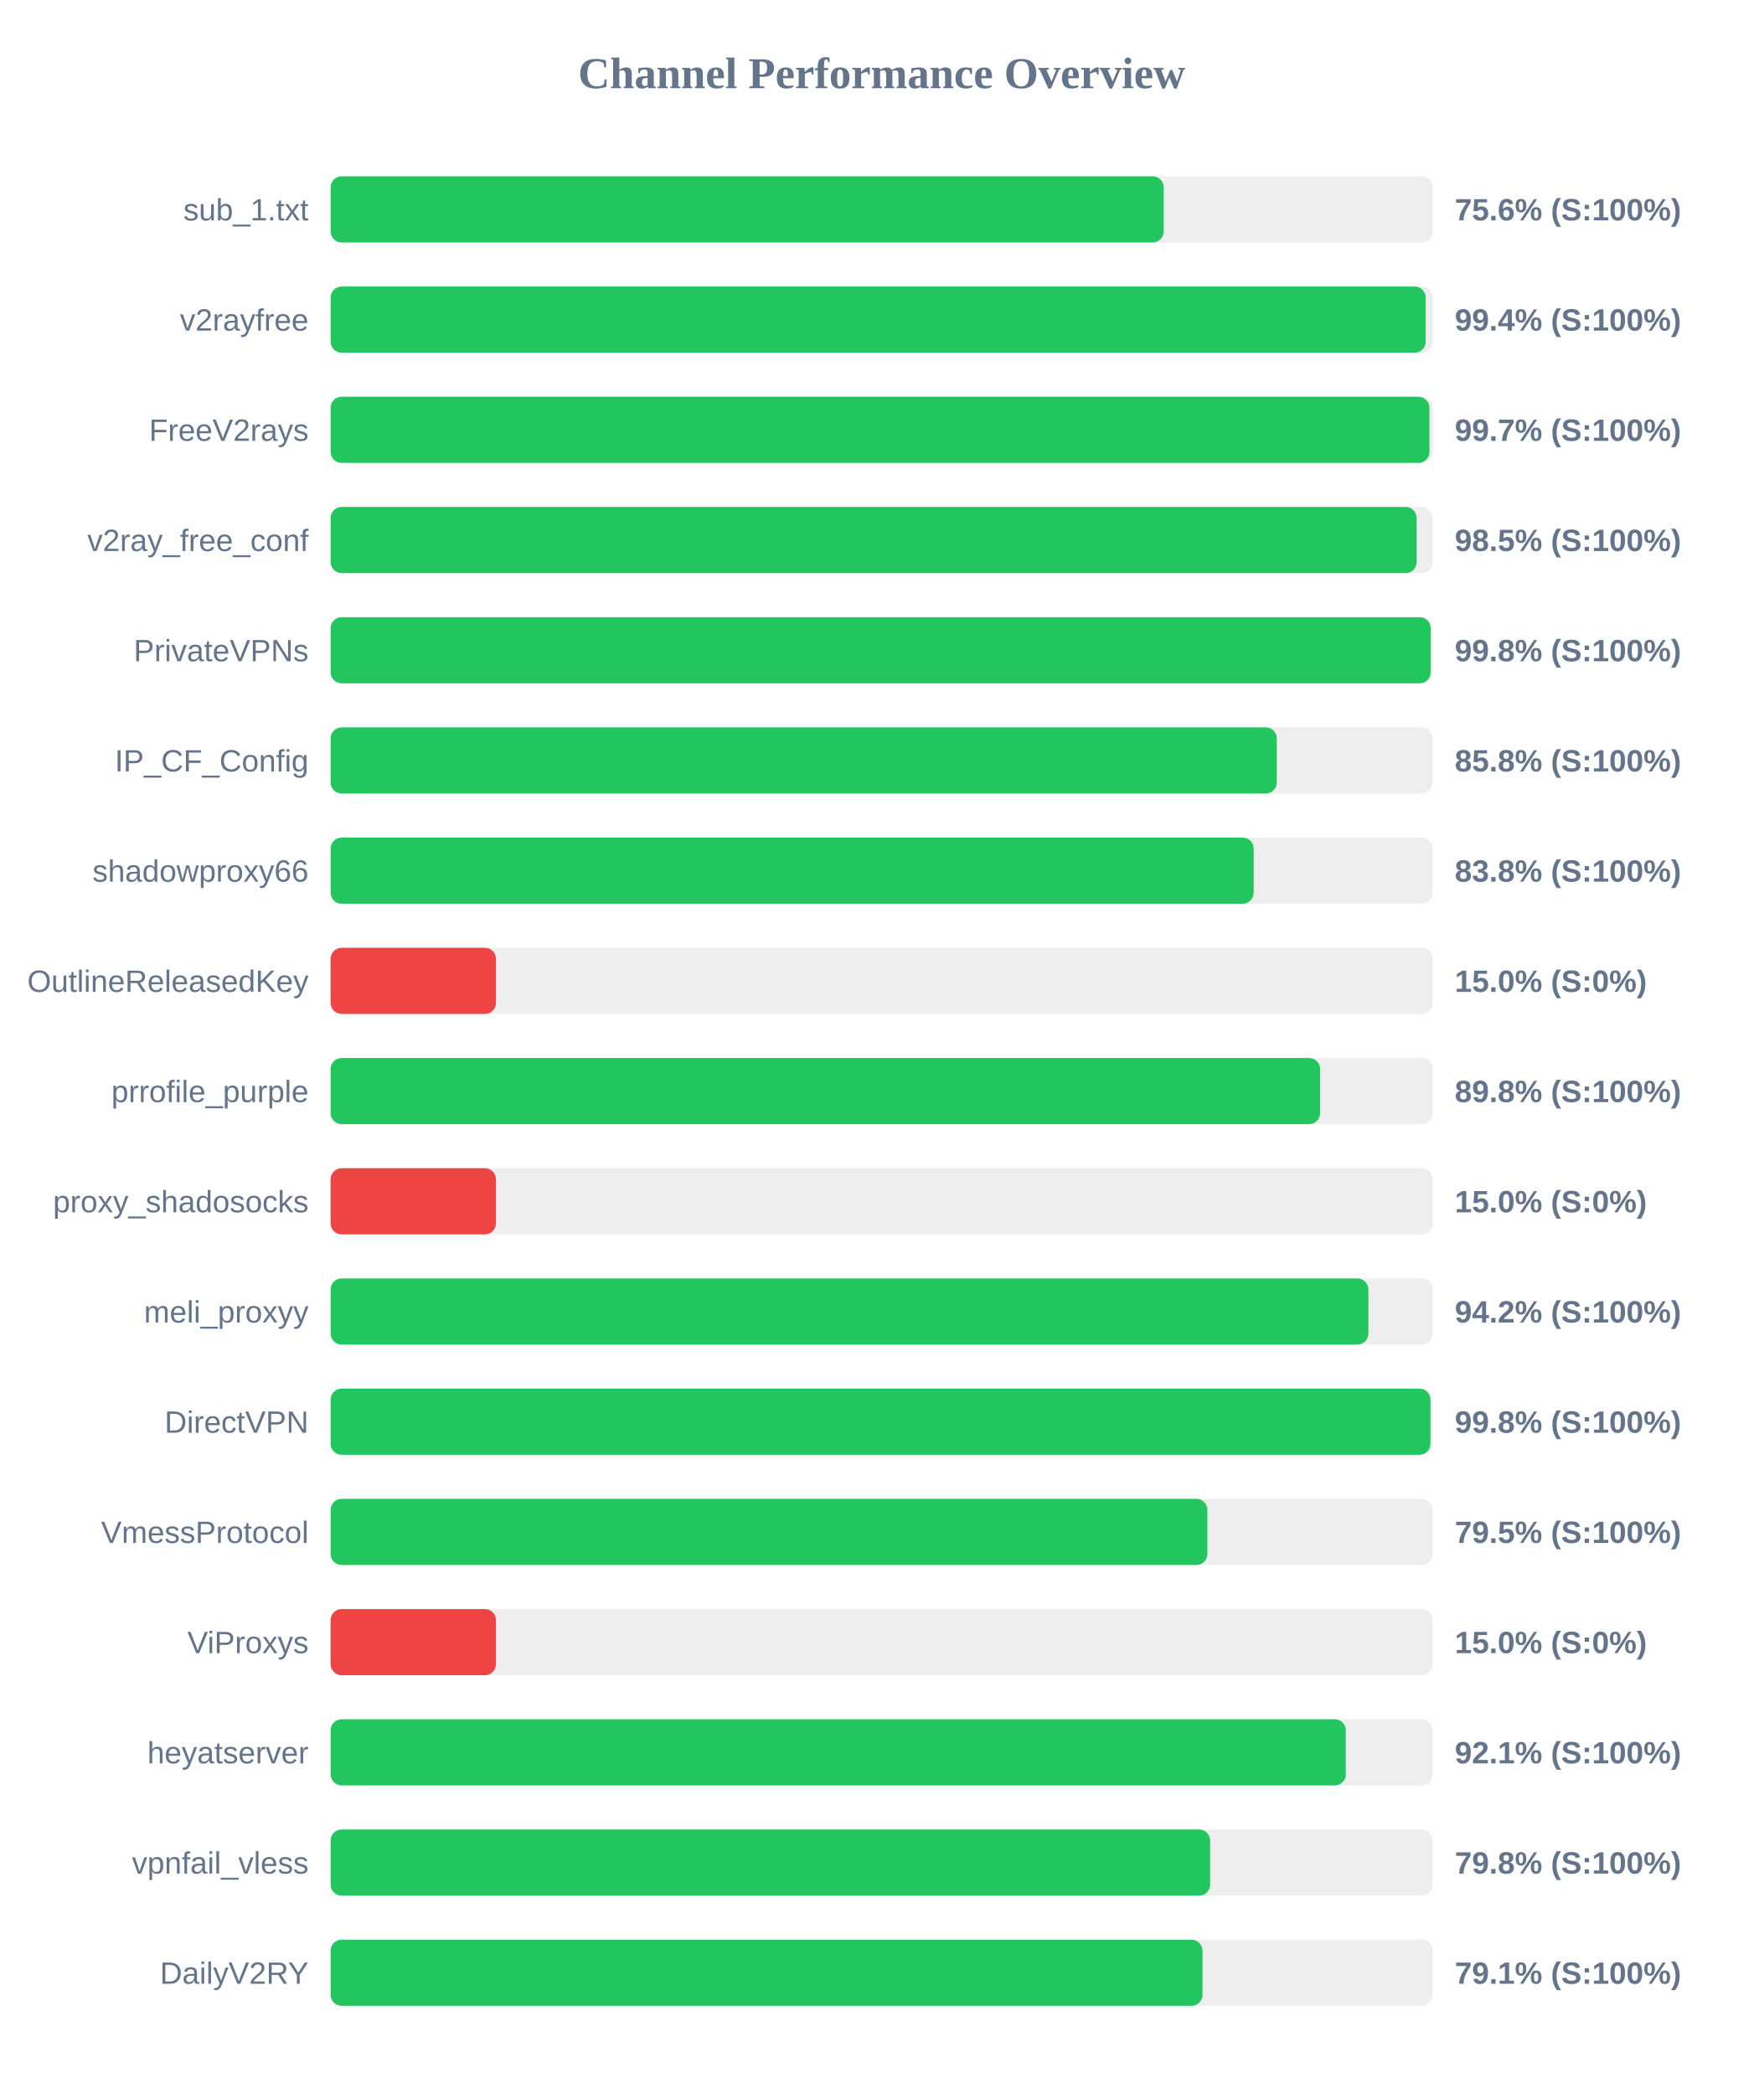
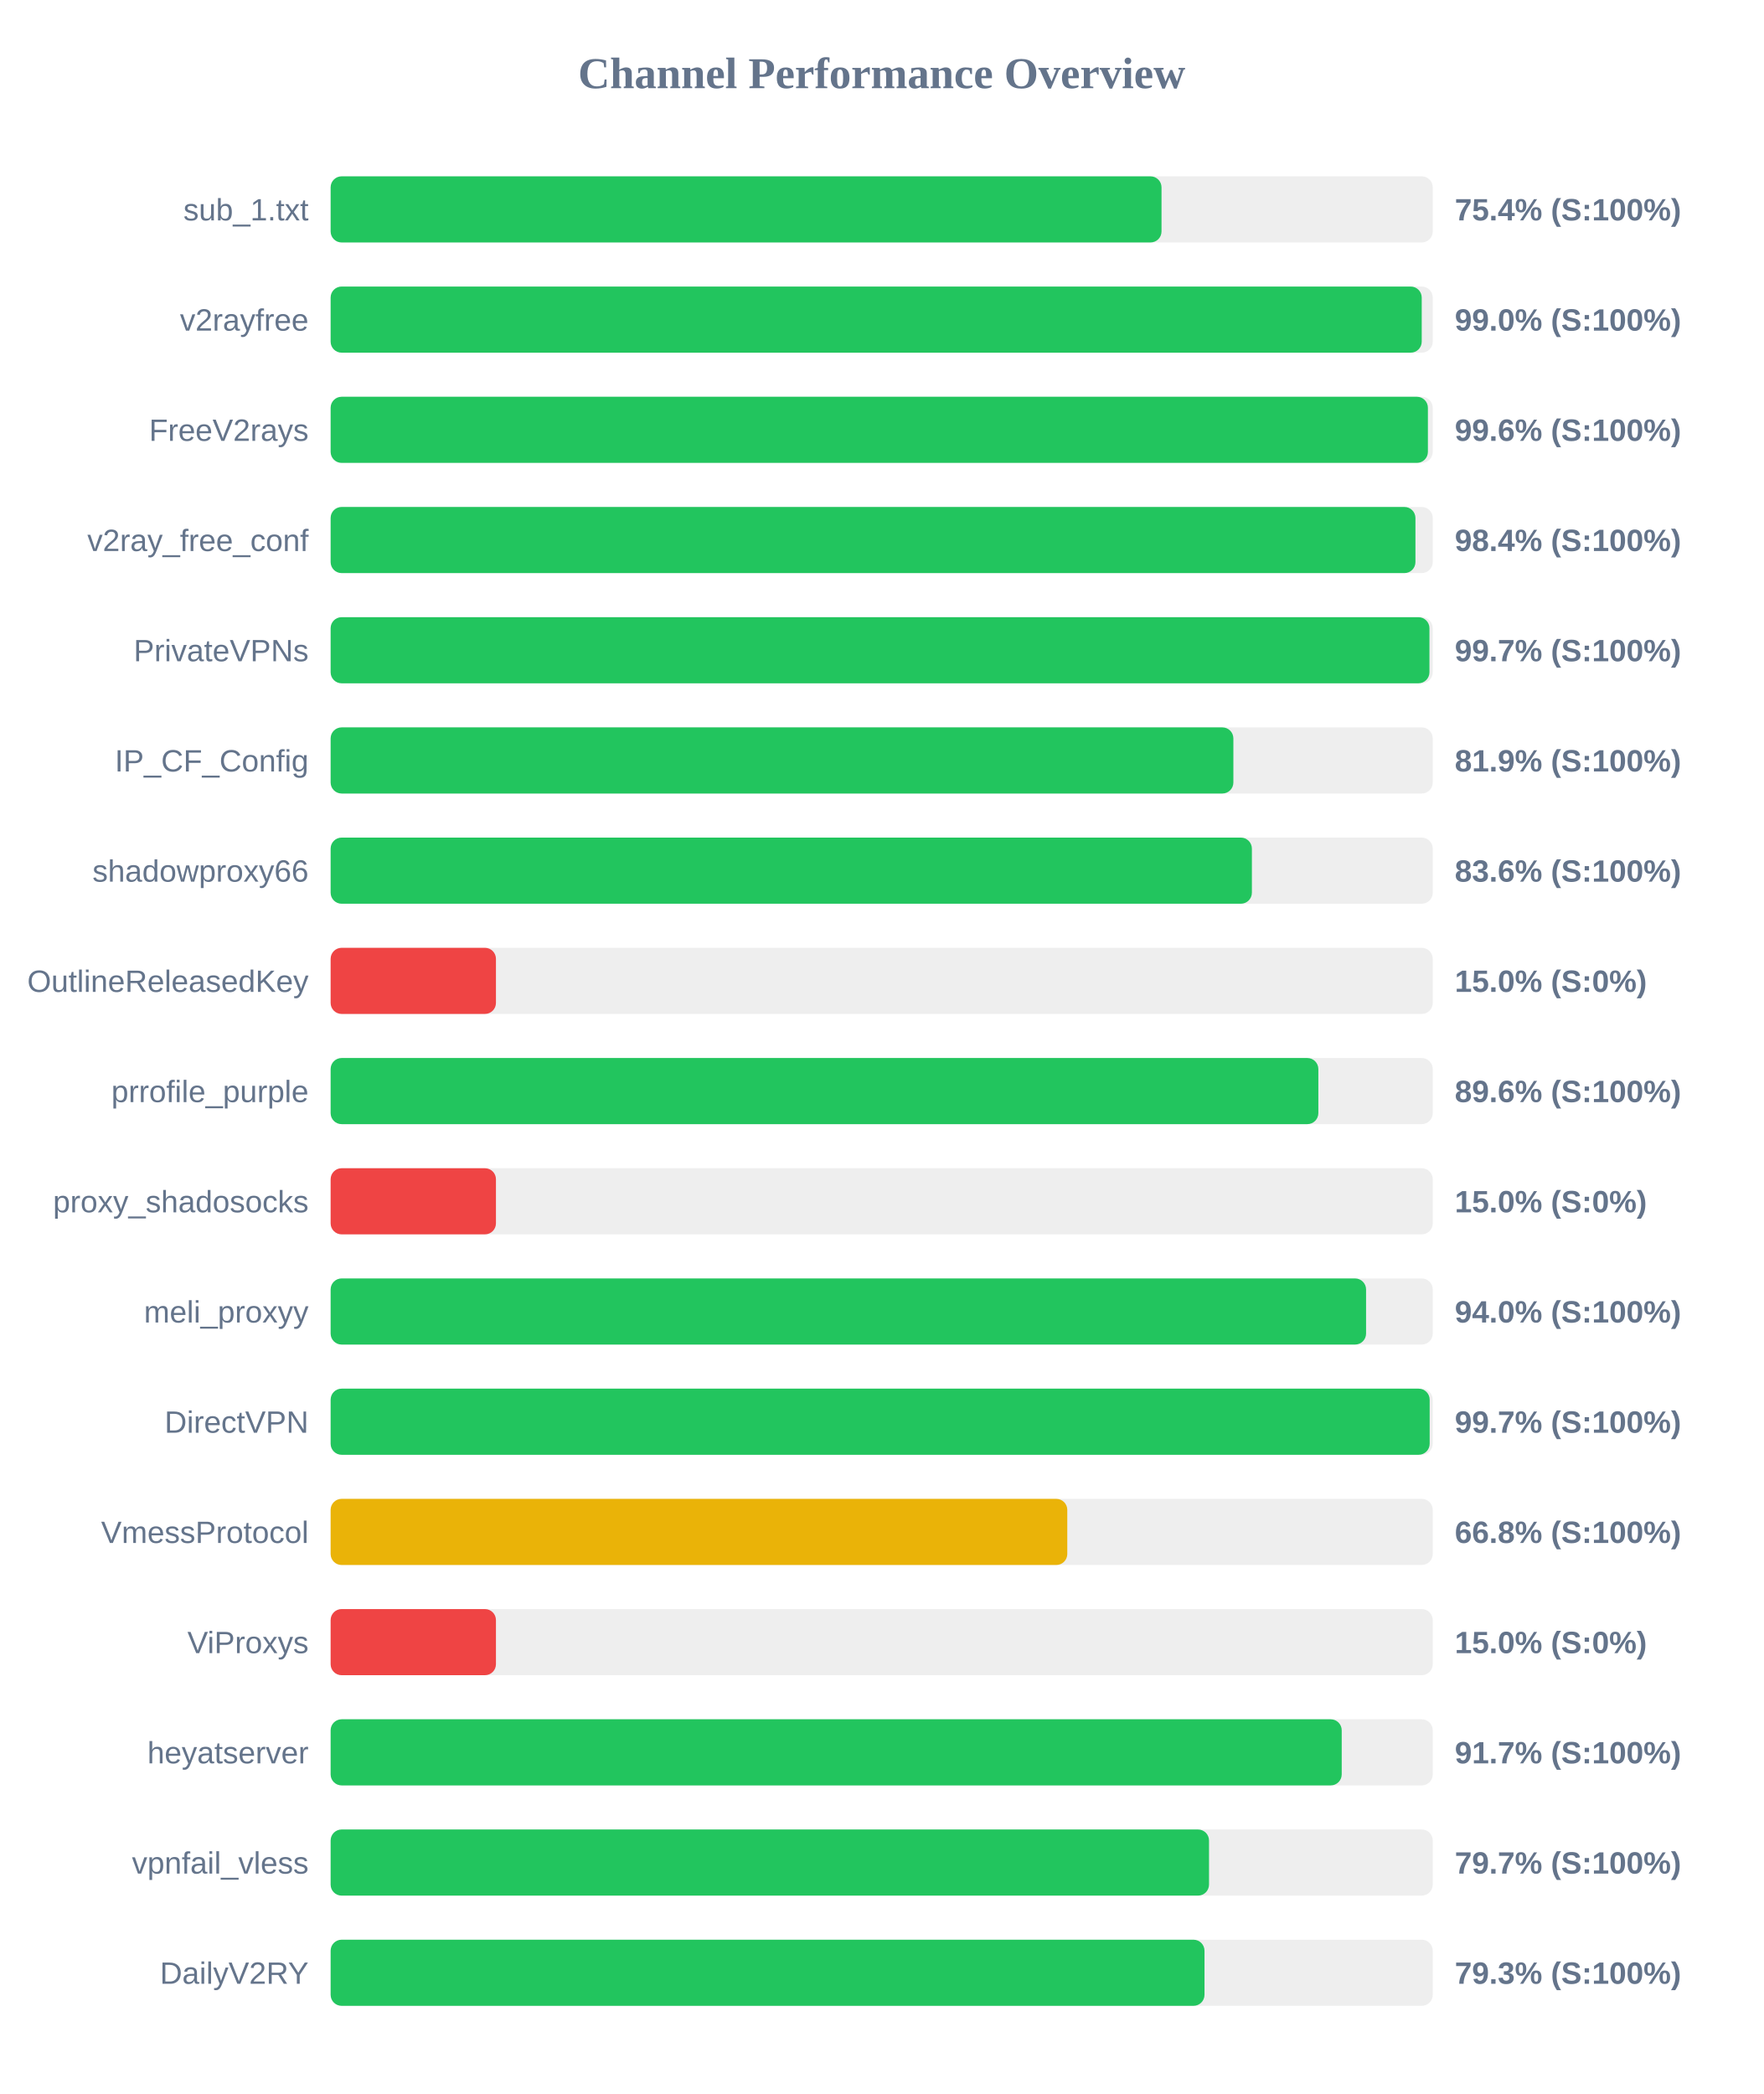
<svg xmlns="http://www.w3.org/2000/svg" width="800" height="950" version="1.1">
  <style>
        .row { font: 14px Arial; fill: #64748b; }
        .score { font: bold 14px Arial; fill: #64748b; }
    </style>
  <text x="400" y="40" text-anchor="middle" font-size="20px" font-weight="bold" fill="#64748b">Channel Performance Overview</text>
  <rect x="150" y="80" width="500" height="30" fill="#eee" rx="5" />
-   <rect x="150" y="80" width="377.95" height="30" fill="#22c55e" rx="5" />
+   <rect x="150" y="80" width="376.95" height="30" fill="#22c55e" rx="5" />
  <text x="140" y="100" text-anchor="end" class="row">sub_1.txt</text>
-   <text x="660" y="100" text-anchor="start" class="score">75.6% (S:100%)</text>
+   <text x="660" y="100" text-anchor="start" class="score">75.4% (S:100%)</text>
  <rect x="150" y="130" width="500" height="30" fill="#eee" rx="5" />
-   <rect x="150" y="130" width="496.8" height="30" fill="#22c55e" rx="5" />
+   <rect x="150" y="130" width="495.0" height="30" fill="#22c55e" rx="5" />
  <text x="140" y="150" text-anchor="end" class="row">v2rayfree</text>
-   <text x="660" y="150" text-anchor="start" class="score">99.4% (S:100%)</text>
+   <text x="660" y="150" text-anchor="start" class="score">99.0% (S:100%)</text>
  <rect x="150" y="180" width="500" height="30" fill="#eee" rx="5" />
-   <rect x="150" y="180" width="498.5" height="30" fill="#22c55e" rx="5" />
+   <rect x="150" y="180" width="497.8" height="30" fill="#22c55e" rx="5" />
  <text x="140" y="200" text-anchor="end" class="row">FreeV2rays</text>
-   <text x="660" y="200" text-anchor="start" class="score">99.7% (S:100%)</text>
+   <text x="660" y="200" text-anchor="start" class="score">99.6% (S:100%)</text>
  <rect x="150" y="230" width="500" height="30" fill="#eee" rx="5" />
-   <rect x="150" y="230" width="492.7" height="30" fill="#22c55e" rx="5" />
+   <rect x="150" y="230" width="492.15" height="30" fill="#22c55e" rx="5" />
  <text x="140" y="250" text-anchor="end" class="row">v2ray_free_conf</text>
-   <text x="660" y="250" text-anchor="start" class="score">98.5% (S:100%)</text>
+   <text x="660" y="250" text-anchor="start" class="score">98.4% (S:100%)</text>
  <rect x="150" y="280" width="500" height="30" fill="#eee" rx="5" />
-   <rect x="150" y="280" width="499.05" height="30" fill="#22c55e" rx="5" />
+   <rect x="150" y="280" width="498.5" height="30" fill="#22c55e" rx="5" />
  <text x="140" y="300" text-anchor="end" class="row">PrivateVPNs</text>
-   <text x="660" y="300" text-anchor="start" class="score">99.8% (S:100%)</text>
+   <text x="660" y="300" text-anchor="start" class="score">99.7% (S:100%)</text>
  <rect x="150" y="330" width="500" height="30" fill="#eee" rx="5" />
-   <rect x="150" y="330" width="429.25" height="30" fill="#22c55e" rx="5" />
+   <rect x="150" y="330" width="409.55" height="30" fill="#22c55e" rx="5" />
  <text x="140" y="350" text-anchor="end" class="row">IP_CF_Config</text>
-   <text x="660" y="350" text-anchor="start" class="score">85.8% (S:100%)</text>
+   <text x="660" y="350" text-anchor="start" class="score">81.9% (S:100%)</text>
  <rect x="150" y="380" width="500" height="30" fill="#eee" rx="5" />
-   <rect x="150" y="380" width="418.75" height="30" fill="#22c55e" rx="5" />
+   <rect x="150" y="380" width="417.95" height="30" fill="#22c55e" rx="5" />
  <text x="140" y="400" text-anchor="end" class="row">shadowproxy66</text>
-   <text x="660" y="400" text-anchor="start" class="score">83.8% (S:100%)</text>
+   <text x="660" y="400" text-anchor="start" class="score">83.6% (S:100%)</text>
  <rect x="150" y="430" width="500" height="30" fill="#eee" rx="5" />
  <rect x="150" y="430" width="75.0" height="30" fill="#ef4444" rx="5" />
  <text x="140" y="450" text-anchor="end" class="row">OutlineReleasedKey</text>
  <text x="660" y="450" text-anchor="start" class="score">15.0% (S:0%)</text>
  <rect x="150" y="480" width="500" height="30" fill="#eee" rx="5" />
-   <rect x="150" y="480" width="448.9" height="30" fill="#22c55e" rx="5" />
+   <rect x="150" y="480" width="448.1" height="30" fill="#22c55e" rx="5" />
  <text x="140" y="500" text-anchor="end" class="row">prrofile_purple</text>
-   <text x="660" y="500" text-anchor="start" class="score">89.8% (S:100%)</text>
+   <text x="660" y="500" text-anchor="start" class="score">89.6% (S:100%)</text>
  <rect x="150" y="530" width="500" height="30" fill="#eee" rx="5" />
  <rect x="150" y="530" width="75.0" height="30" fill="#ef4444" rx="5" />
  <text x="140" y="550" text-anchor="end" class="row">proxy_shadosocks</text>
  <text x="660" y="550" text-anchor="start" class="score">15.0% (S:0%)</text>
  <rect x="150" y="580" width="500" height="30" fill="#eee" rx="5" />
-   <rect x="150" y="580" width="470.8" height="30" fill="#22c55e" rx="5" />
+   <rect x="150" y="580" width="469.75" height="30" fill="#22c55e" rx="5" />
  <text x="140" y="600" text-anchor="end" class="row">meli_proxyy</text>
-   <text x="660" y="600" text-anchor="start" class="score">94.2% (S:100%)</text>
+   <text x="660" y="600" text-anchor="start" class="score">94.0% (S:100%)</text>
  <rect x="150" y="630" width="500" height="30" fill="#eee" rx="5" />
-   <rect x="150" y="630" width="498.95" height="30" fill="#22c55e" rx="5" />
+   <rect x="150" y="630" width="498.6" height="30" fill="#22c55e" rx="5" />
  <text x="140" y="650" text-anchor="end" class="row">DirectVPN</text>
-   <text x="660" y="650" text-anchor="start" class="score">99.8% (S:100%)</text>
+   <text x="660" y="650" text-anchor="start" class="score">99.7% (S:100%)</text>
  <rect x="150" y="680" width="500" height="30" fill="#eee" rx="5" />
-   <rect x="150" y="680" width="397.75" height="30" fill="#22c55e" rx="5" />
+   <rect x="150" y="680" width="334.2" height="30" fill="#eab308" rx="5" />
  <text x="140" y="700" text-anchor="end" class="row">VmessProtocol</text>
-   <text x="660" y="700" text-anchor="start" class="score">79.5% (S:100%)</text>
+   <text x="660" y="700" text-anchor="start" class="score">66.8% (S:100%)</text>
  <rect x="150" y="730" width="500" height="30" fill="#eee" rx="5" />
  <rect x="150" y="730" width="75.0" height="30" fill="#ef4444" rx="5" />
  <text x="140" y="750" text-anchor="end" class="row">ViProxys</text>
  <text x="660" y="750" text-anchor="start" class="score">15.0% (S:0%)</text>
  <rect x="150" y="780" width="500" height="30" fill="#eee" rx="5" />
-   <rect x="150" y="780" width="460.55" height="30" fill="#22c55e" rx="5" />
+   <rect x="150" y="780" width="458.7" height="30" fill="#22c55e" rx="5" />
  <text x="140" y="800" text-anchor="end" class="row">heyatserver</text>
-   <text x="660" y="800" text-anchor="start" class="score">92.1% (S:100%)</text>
+   <text x="660" y="800" text-anchor="start" class="score">91.7% (S:100%)</text>
  <rect x="150" y="830" width="500" height="30" fill="#eee" rx="5" />
-   <rect x="150" y="830" width="399.0" height="30" fill="#22c55e" rx="5" />
+   <rect x="150" y="830" width="398.5" height="30" fill="#22c55e" rx="5" />
  <text x="140" y="850" text-anchor="end" class="row">vpnfail_vless</text>
-   <text x="660" y="850" text-anchor="start" class="score">79.8% (S:100%)</text>
+   <text x="660" y="850" text-anchor="start" class="score">79.7% (S:100%)</text>
  <rect x="150" y="880" width="500" height="30" fill="#eee" rx="5" />
-   <rect x="150" y="880" width="395.55" height="30" fill="#22c55e" rx="5" />
+   <rect x="150" y="880" width="396.45" height="30" fill="#22c55e" rx="5" />
  <text x="140" y="900" text-anchor="end" class="row">DailyV2RY</text>
-   <text x="660" y="900" text-anchor="start" class="score">79.1% (S:100%)</text>
+   <text x="660" y="900" text-anchor="start" class="score">79.3% (S:100%)</text>
</svg>
